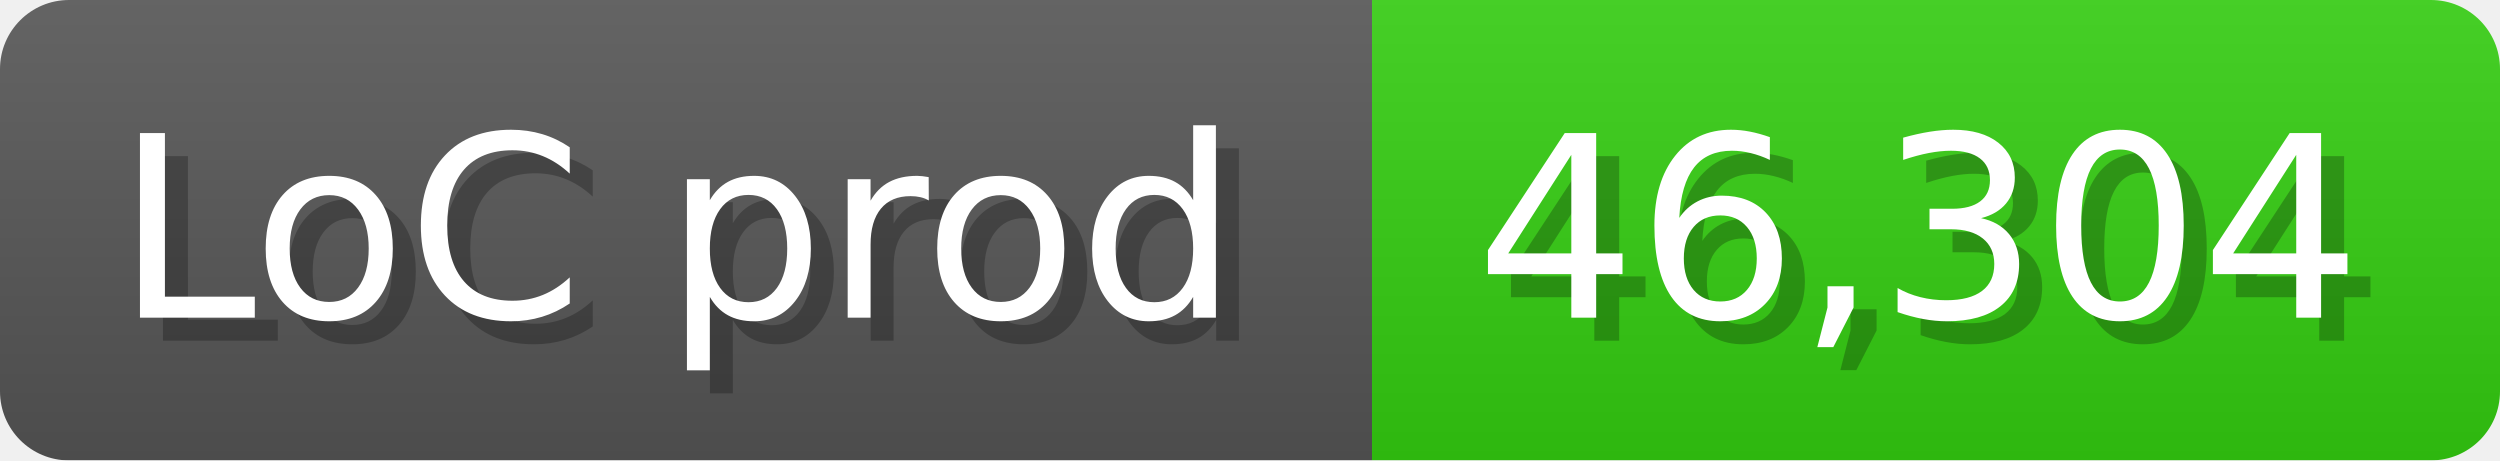
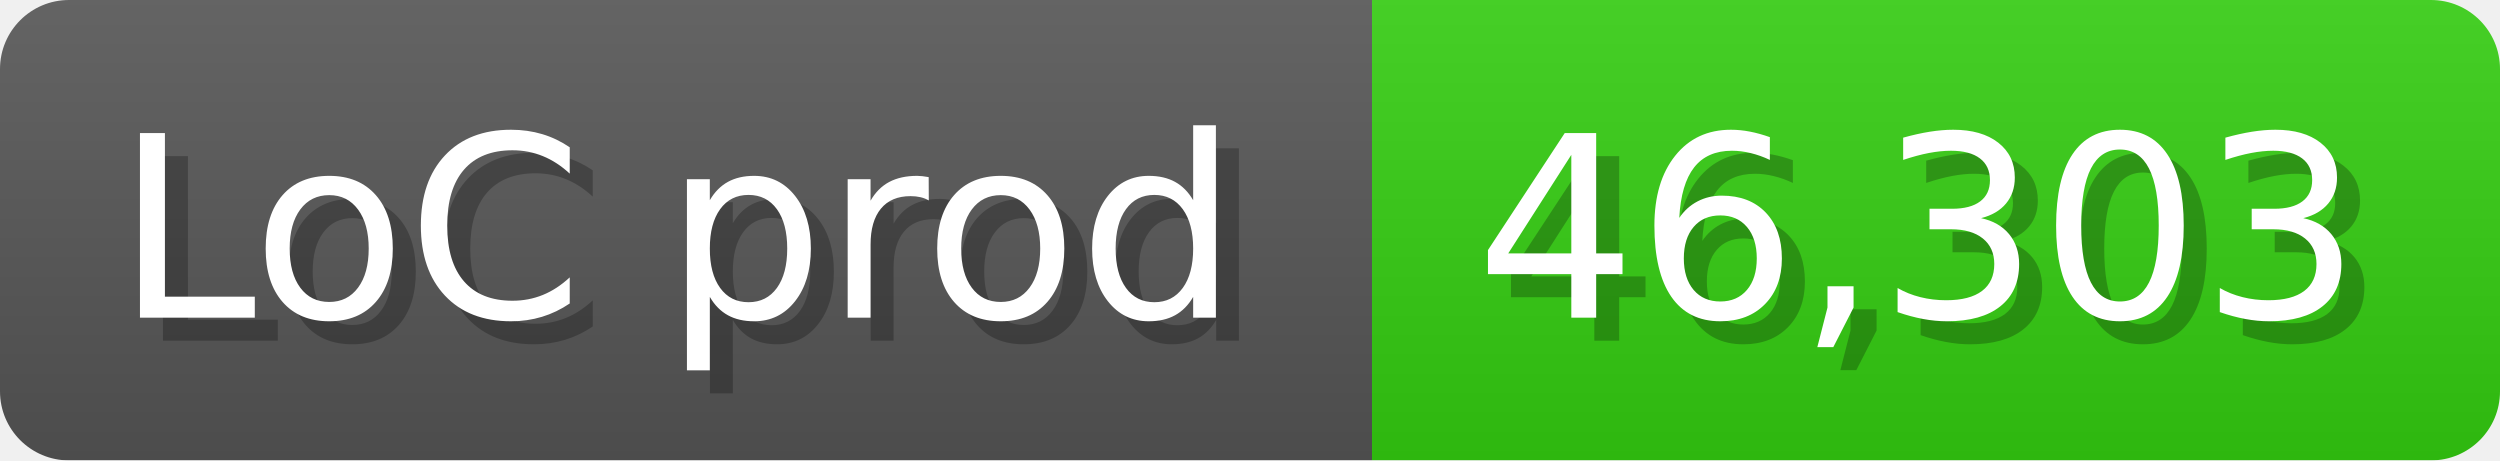
<svg xmlns="http://www.w3.org/2000/svg" width="108.6" height="20" viewBox="0 0 1086 200">
  <linearGradient id="a" x2="0" y2="100%">
    <stop offset="0" stop-opacity=".1" stop-color="#EEE" />
    <stop offset="1" stop-opacity=".1" />
  </linearGradient>
  <mask id="m">
    <rect width="1086" height="200" rx="30" fill="#FFF" />
  </mask>
  <g mask="url(#m)">
    <rect width="596" height="200" fill="#555" />
    <rect width="490" height="200" fill="#3C1" x="596" />
    <rect width="1086" height="200" fill="url(#a)" />
  </g>
  <g fill="#fff" text-anchor="start" font-family="Verdana,DejaVu Sans,sans-serif" font-size="110">
    <text x="60" y="148" textLength="496" fill="#000" opacity="0.25">LoC prod</text>
    <text x="50" y="138" textLength="496">LoC prod</text>
-     <text x="651" y="148" textLength="390" fill="#000" opacity="0.25">46,304</text>
-     <text x="641" y="138" textLength="390">46,304</text>
+     <text x="651" y="148" textLength="390" fill="#000" opacity="0.25">46,303</text>
+     <text x="641" y="138" textLength="390">46,303</text>
  </g>
</svg>
